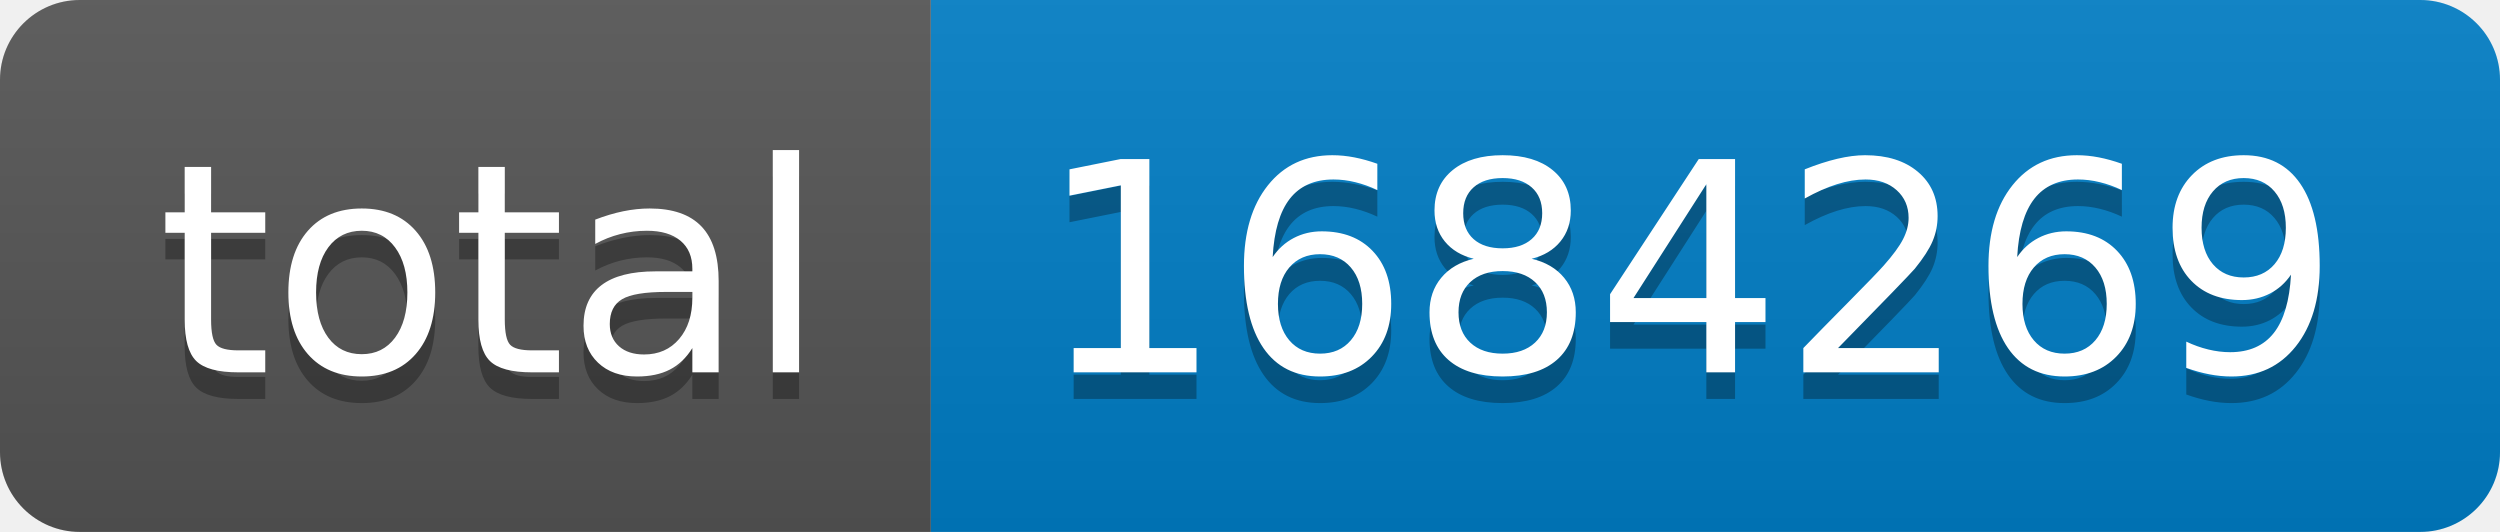
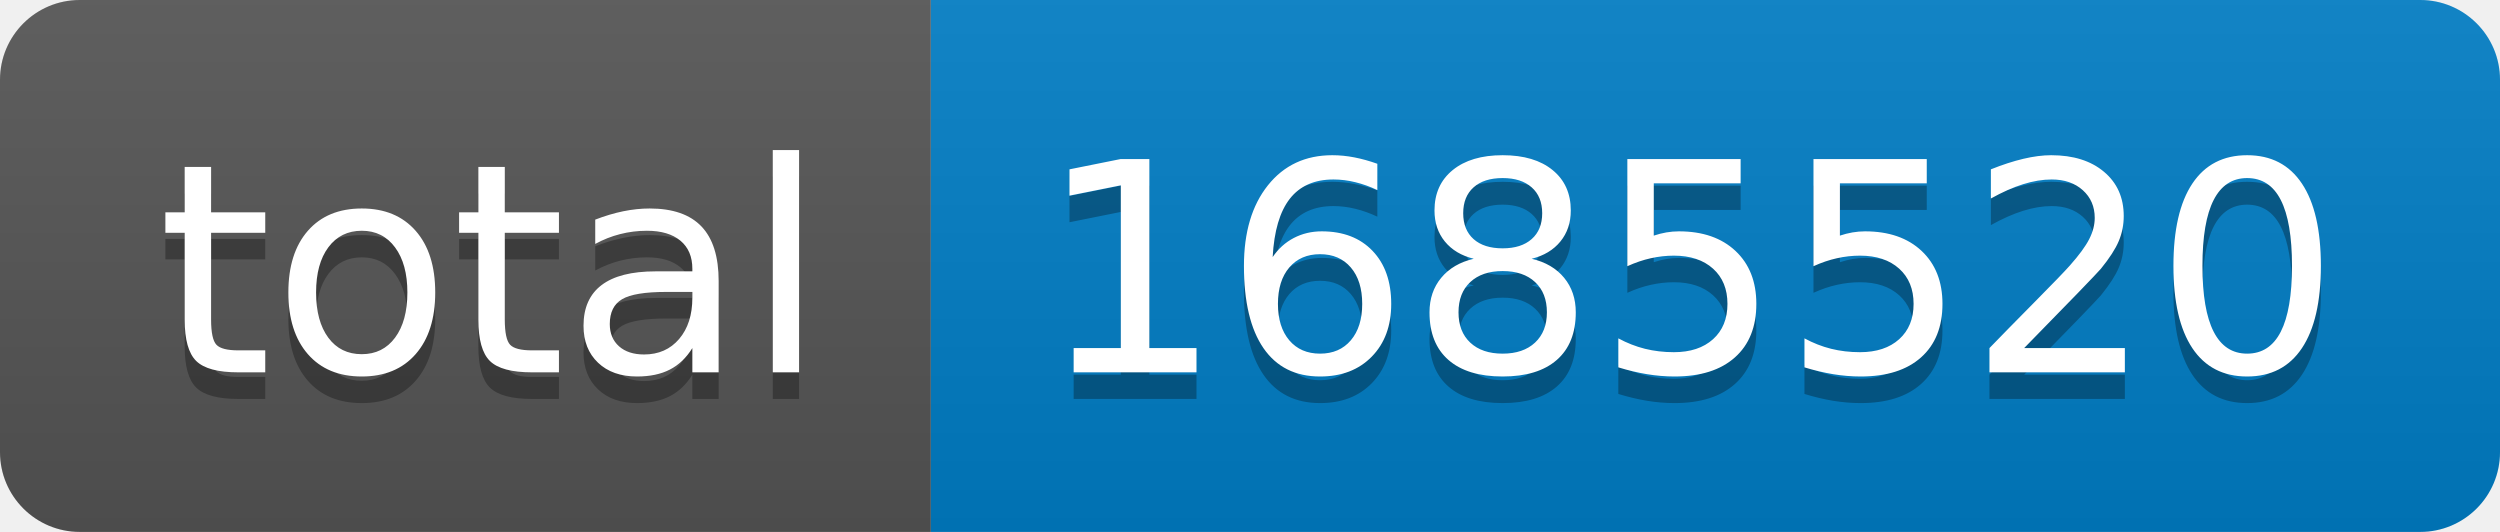
- <svg xmlns="http://www.w3.org/2000/svg" width="94" height="20" role="img" aria-label="total: 1684269">
+ <svg xmlns="http://www.w3.org/2000/svg" width="94" height="20" role="img" aria-label="total: 1685520">
  <linearGradient id="s" x2="0" y2="100%">
    <stop offset="0" stop-color="#bbb" stop-opacity=".1" />
    <stop offset="1" stop-opacity=".1" />
  </linearGradient>
  <clipPath id="r">
    <rect width="94" height="20" rx="3" fill="#fff" />
  </clipPath>
  <g clip-path="url(#r)">
    <rect width="35" height="20" fill="#555" />
    <rect x="35" width="59" height="20" fill="#007ec6" />
    <rect width="94" height="20" fill="url(#s)" />
  </g>
  <g fill="#fff" text-anchor="middle" font-family="Verdana,Geneva,DejaVu Sans,sans-serif" text-rendering="geometricPrecision" font-size="110">
    <text aria-hidden="true" x="185" y="150" fill="#010101" fill-opacity=".3" transform="scale(.1)" textLength="250">total</text>
    <text x="185" y="140" transform="scale(.1)" fill="#fff" textLength="250">total</text>
-     <text aria-hidden="true" x="635" y="150" fill="#010101" fill-opacity=".3" transform="scale(.1)" textLength="490">1684269</text>
-     <text x="635" y="140" transform="scale(.1)" fill="#fff" textLength="490">1684269</text>
+     <text aria-hidden="true" x="635" y="150" fill="#010101" fill-opacity=".3" transform="scale(.1)" textLength="490">1685520</text>
+     <text x="635" y="140" transform="scale(.1)" fill="#fff" textLength="490">1685520</text>
  </g>
</svg>
